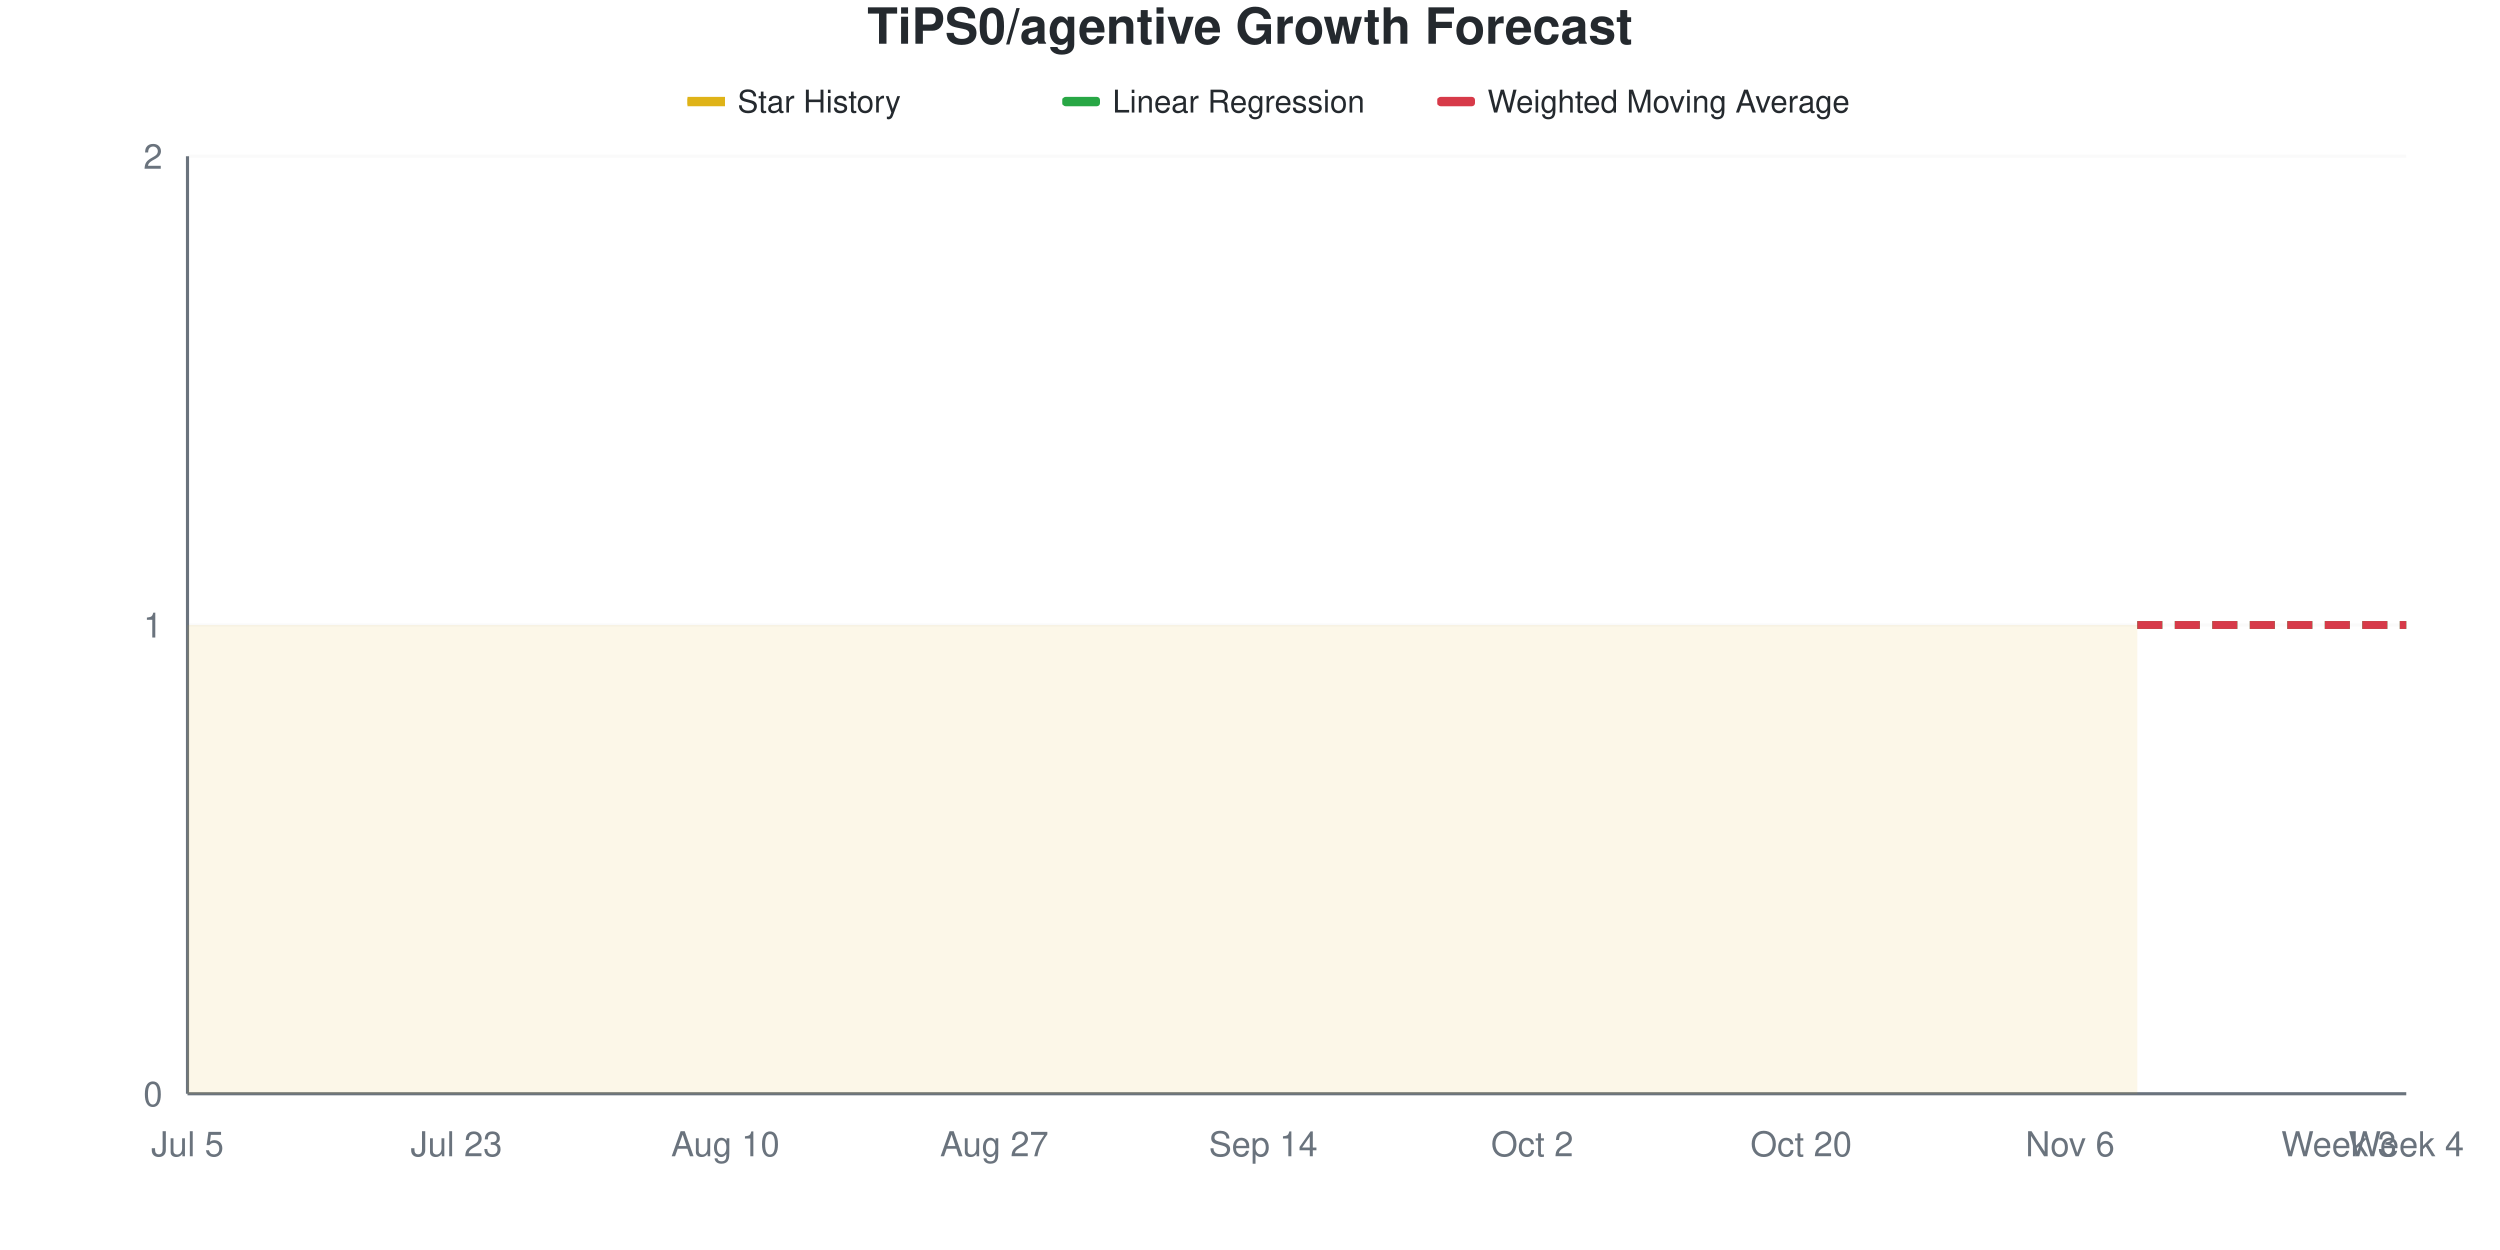
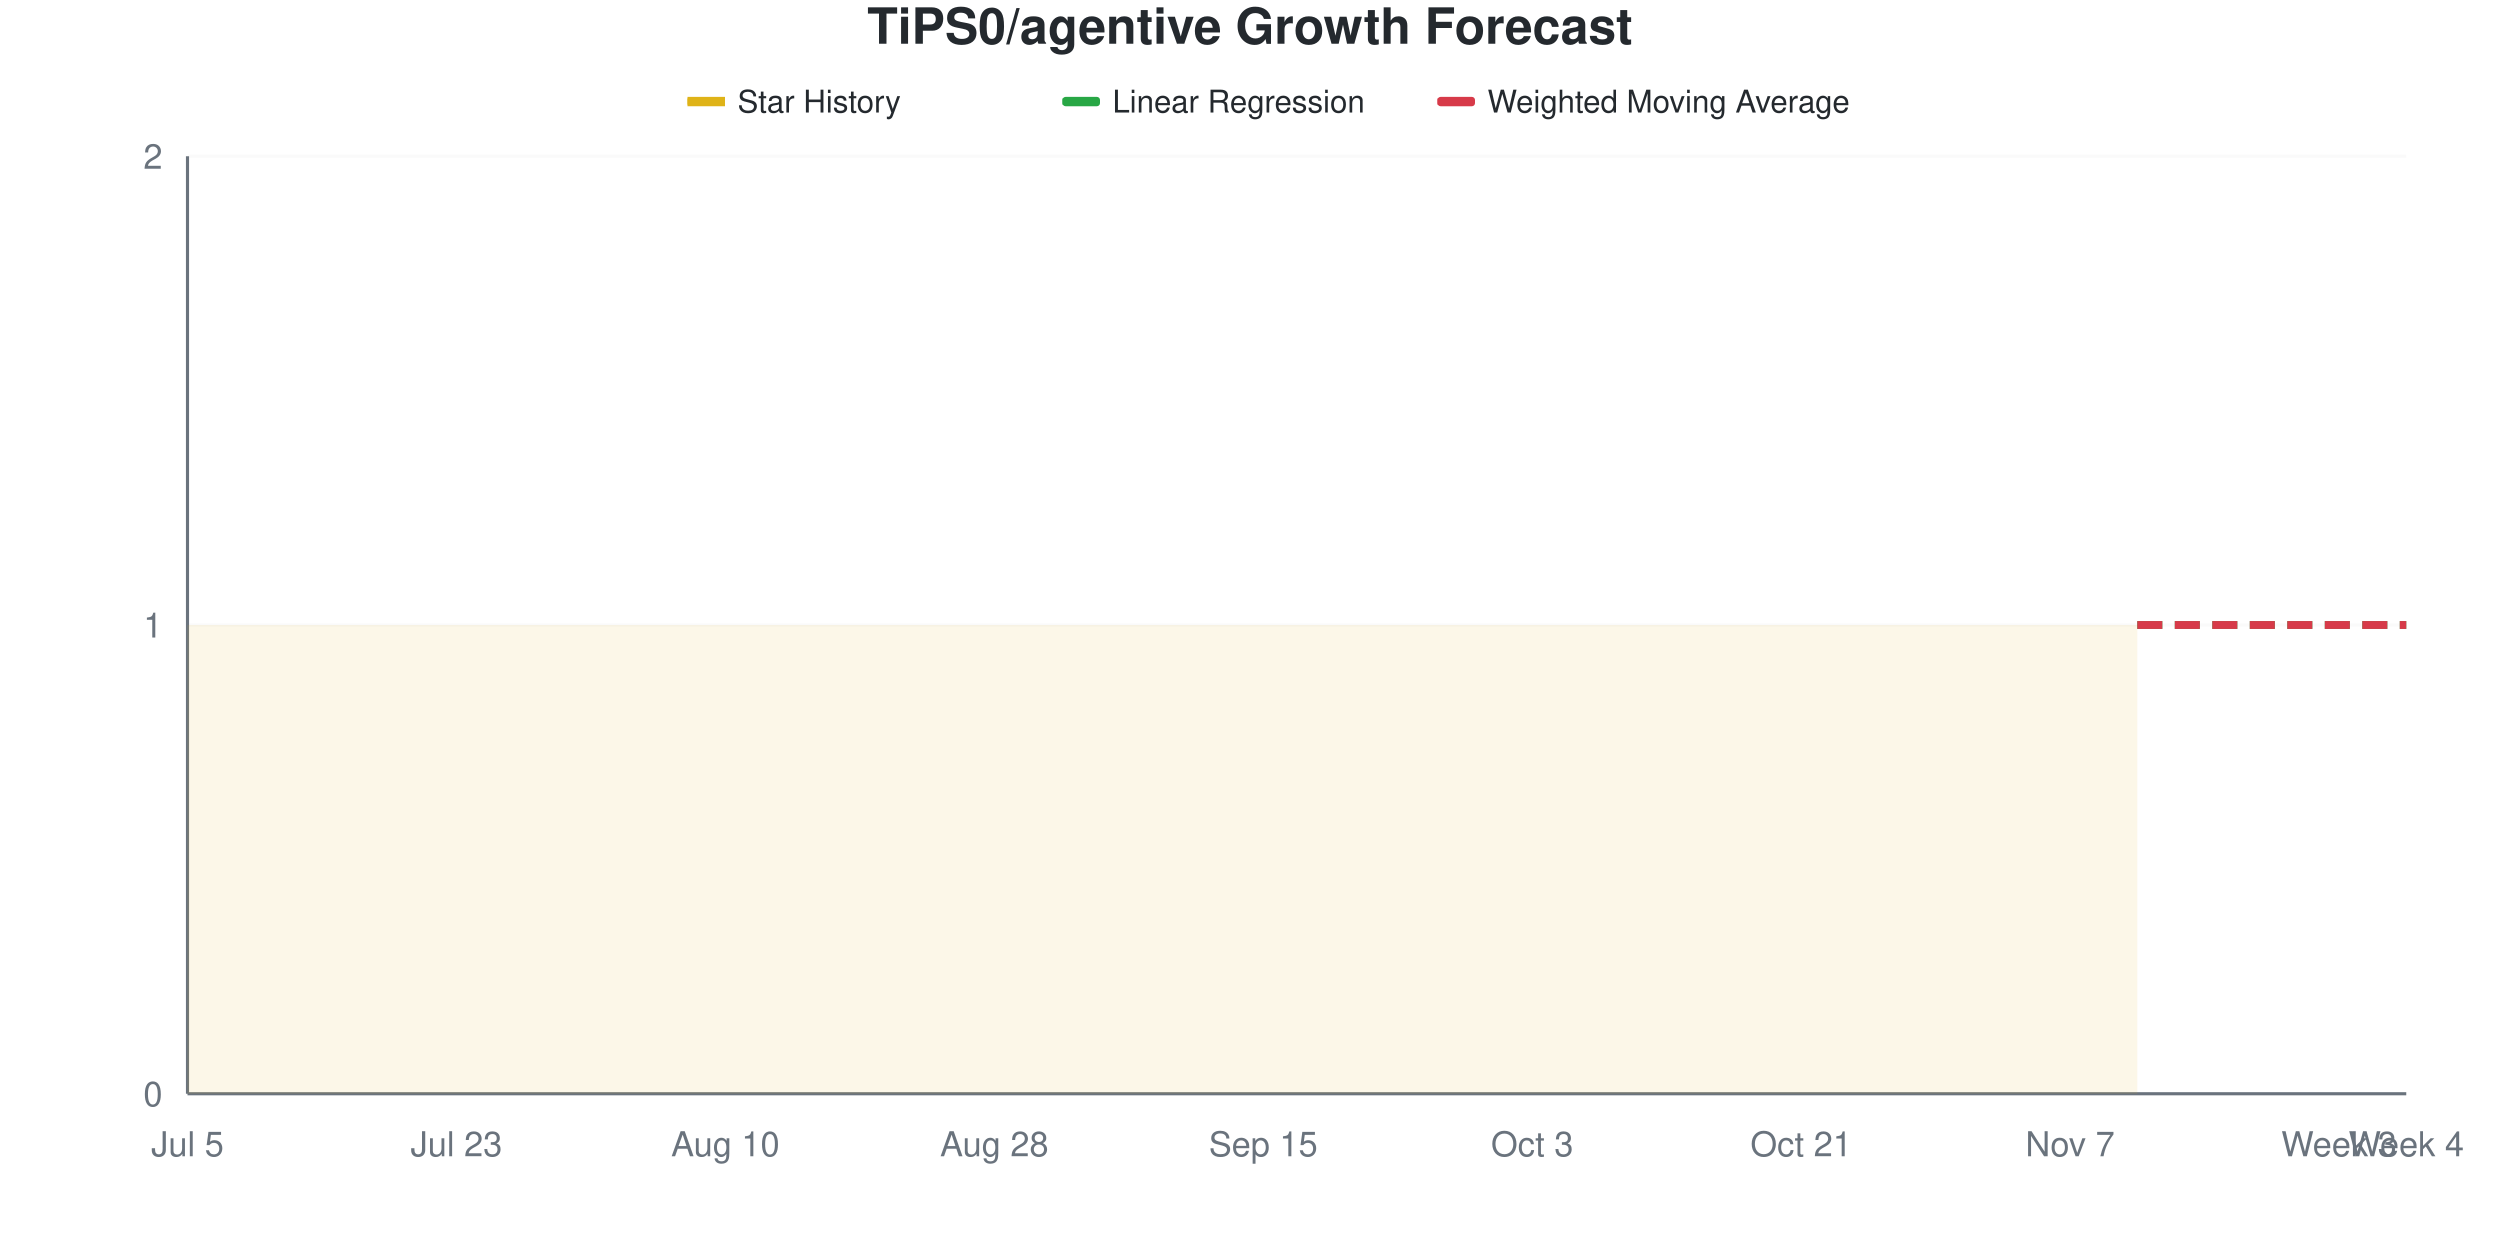
<svg xmlns="http://www.w3.org/2000/svg" viewBox="0 0 800 400" width="800" height="400">
  <style>
    @keyframes drawLine {
      to { stroke-dashoffset: 0; }
    }
    @keyframes fadeInPoint {
      from { opacity: 0; }
      to { opacity: 1; }
    }
    .data-line-0 {
      stroke-dasharray: 1161;
      stroke-dashoffset: 1161;
      animation: drawLine 2s ease-out forwards;
    }
    .data-point {
      opacity: 0;
      animation: fadeInPoint 0.5s ease-out forwards;
    }
    .chart-bg { fill: #fff; }
    .chart-text { fill: #24292e; }
    .chart-muted { fill: #6a737d; }
    .chart-grid { stroke: #eee; }
    .chart-axis { stroke: #6a737d; }
    @media (prefers-color-scheme: dark) {
      .chart-bg { fill: #0d1117; }
      .chart-text { fill: #e6edf3; }
      .chart-muted { fill: #8b949e; }
      .chart-grid { stroke: #21262d; }
      .chart-axis { stroke: #8b949e; }
    }
  </style>
  <rect width="800" height="400" class="chart-bg" />
  <text x="400" y="14" text-anchor="middle" class="chart-text" font-size="16" font-weight="bold" font-family="-apple-system, BlinkMacSystemFont, 'Segoe UI', Helvetica, Arial, sans-serif">TiPS0/agentive Growth Forecast</text>
  <g class="legend">
    <rect x="220" y="31" width="12" height="3" fill="#dfb317" />
    <line x1="220" y1="32.5" x2="232" y2="32.5" stroke="#dfb317" stroke-width="2" />
    <text x="236" y="36" class="chart-text" font-size="10" font-family="-apple-system, BlinkMacSystemFont, 'Segoe UI', Helvetica, Arial, sans-serif">Star History</text>
    <rect x="340" y="31" width="12" height="3" fill="#28a745" rx="1" />
    <line x1="340" y1="32.5" x2="352" y2="32.5" stroke="#28a745" stroke-width="2" stroke-dasharray="4,2" />
    <text x="356" y="36" class="chart-text" font-size="10" font-family="-apple-system, BlinkMacSystemFont, 'Segoe UI', Helvetica, Arial, sans-serif">Linear Regression</text>
    <rect x="460" y="31" width="12" height="3" fill="#d73a49" rx="1" />
    <line x1="460" y1="32.5" x2="472" y2="32.5" stroke="#d73a49" stroke-width="2" stroke-dasharray="4,2" />
    <text x="476" y="36" class="chart-text" font-size="10" font-family="-apple-system, BlinkMacSystemFont, 'Segoe UI', Helvetica, Arial, sans-serif">Weighted Moving Average</text>
  </g>
  <g class="grid">
    <line x1="60" y1="350" x2="770" y2="350" class="chart-grid" stroke-opacity="0.3" />
    <text x="52" y="354" text-anchor="end" class="chart-muted" font-size="11" font-family="-apple-system, BlinkMacSystemFont, 'Segoe UI', Helvetica, Arial, sans-serif">0</text>
    <line x1="60" y1="200" x2="770" y2="200" class="chart-grid" stroke-opacity="0.3" />
    <text x="52" y="204" text-anchor="end" class="chart-muted" font-size="11" font-family="-apple-system, BlinkMacSystemFont, 'Segoe UI', Helvetica, Arial, sans-serif">1</text>
    <line x1="60" y1="50" x2="770" y2="50" class="chart-grid" stroke-opacity="0.3" />
    <text x="52" y="54" text-anchor="end" class="chart-muted" font-size="11" font-family="-apple-system, BlinkMacSystemFont, 'Segoe UI', Helvetica, Arial, sans-serif">2</text>
  </g>
  <g class="milestones">
    
  </g>
  <g class="x-axis">
    <text x="60" y="370" text-anchor="middle" class="chart-muted" font-size="11" font-family="-apple-system, BlinkMacSystemFont, 'Segoe UI', Helvetica, Arial, sans-serif">Jul 5</text>
    <text x="146.061" y="370" text-anchor="middle" class="chart-muted" font-size="11" font-family="-apple-system, BlinkMacSystemFont, 'Segoe UI', Helvetica, Arial, sans-serif">Jul 23</text>
    <text x="232.121" y="370" text-anchor="middle" class="chart-muted" font-size="11" font-family="-apple-system, BlinkMacSystemFont, 'Segoe UI', Helvetica, Arial, sans-serif">Aug 10</text>
-     <text x="318.182" y="370" text-anchor="middle" class="chart-muted" font-size="11" font-family="-apple-system, BlinkMacSystemFont, 'Segoe UI', Helvetica, Arial, sans-serif">Aug 27</text>
-     <text x="404.242" y="370" text-anchor="middle" class="chart-muted" font-size="11" font-family="-apple-system, BlinkMacSystemFont, 'Segoe UI', Helvetica, Arial, sans-serif">Sep 14</text>
-     <text x="490.303" y="370" text-anchor="middle" class="chart-muted" font-size="11" font-family="-apple-system, BlinkMacSystemFont, 'Segoe UI', Helvetica, Arial, sans-serif">Oct 2</text>
-     <text x="576.364" y="370" text-anchor="middle" class="chart-muted" font-size="11" font-family="-apple-system, BlinkMacSystemFont, 'Segoe UI', Helvetica, Arial, sans-serif">Oct 20</text>
-     <text x="662.424" y="370" text-anchor="middle" class="chart-muted" font-size="11" font-family="-apple-system, BlinkMacSystemFont, 'Segoe UI', Helvetica, Arial, sans-serif">Nov 6</text>
+     <text x="318.182" y="370" text-anchor="middle" class="chart-muted" font-size="11" font-family="-apple-system, BlinkMacSystemFont, 'Segoe UI', Helvetica, Arial, sans-serif">Aug 28</text>
+     <text x="404.242" y="370" text-anchor="middle" class="chart-muted" font-size="11" font-family="-apple-system, BlinkMacSystemFont, 'Segoe UI', Helvetica, Arial, sans-serif">Sep 15</text>
+     <text x="490.303" y="370" text-anchor="middle" class="chart-muted" font-size="11" font-family="-apple-system, BlinkMacSystemFont, 'Segoe UI', Helvetica, Arial, sans-serif">Oct 3</text>
+     <text x="576.364" y="370" text-anchor="middle" class="chart-muted" font-size="11" font-family="-apple-system, BlinkMacSystemFont, 'Segoe UI', Helvetica, Arial, sans-serif">Oct 21</text>
+     <text x="662.424" y="370" text-anchor="middle" class="chart-muted" font-size="11" font-family="-apple-system, BlinkMacSystemFont, 'Segoe UI', Helvetica, Arial, sans-serif">Nov 7</text>
    <text x="748.485" y="370" text-anchor="middle" class="chart-muted" font-size="11" font-family="-apple-system, BlinkMacSystemFont, 'Segoe UI', Helvetica, Arial, sans-serif">Week 3</text>
    <text x="770" y="370" text-anchor="middle" class="chart-muted" font-size="11" font-family="-apple-system, BlinkMacSystemFont, 'Segoe UI', Helvetica, Arial, sans-serif">Week 4</text>
  </g>
  <line x1="60" y1="50" x2="60" y2="350" class="chart-axis" stroke-width="1" />
  <line x1="60" y1="350" x2="770" y2="350" class="chart-axis" stroke-width="1" />
  <path d="M60,350 L60,200 C67.172,200 74.343,200 81.515,200 C88.687,200 95.859,200 103.03,200 C110.202,200 117.374,200 124.545,200 C131.717,200 138.889,200 146.061,200 C153.232,200 160.404,200 167.576,200 C174.747,200 181.919,200 189.091,200 C196.263,200 203.434,200 210.606,200 C217.778,200 224.949,200 232.121,200 C239.293,200 246.465,200 253.636,200 C260.808,200 267.98,200 275.152,200 C282.323,200 289.495,200 296.667,200 C303.838,200 311.01,200 318.182,200 C325.354,200 332.525,200 339.697,200 C346.869,200 354.04,200 361.212,200 C368.384,200 375.556,200 382.727,200 C389.899,200 397.071,200 404.242,200 C411.414,200 418.586,200 425.758,200 C432.929,200 440.101,200 447.273,200 C454.444,200 461.616,200 468.788,200 C475.96,200 483.131,200 490.303,200 C497.475,200 504.646,200 511.818,200 C518.99,200 526.162,200 533.333,200 C540.505,200 547.677,200 554.848,200 C562.02,200 569.192,200 576.364,200 C583.535,200 590.707,200 597.879,200 C605.051,200 612.222,200 619.394,200 C626.566,200 633.737,200 640.909,200 C648.081,200 655.253,200 662.424,200 C669.596,200 676.768,200 683.939,200 L683.939,350 L60,350 Z" fill="#dfb317" fill-opacity="0.1" />
  <path d="M60,350 L60,200 C67.172,200 74.343,200 81.515,200 C88.687,200 95.859,200 103.03,200 C110.202,200 117.374,200 124.545,200 C131.717,200 138.889,200 146.061,200 C153.232,200 160.404,200 167.576,200 C174.747,200 181.919,200 189.091,200 C196.263,200 203.434,200 210.606,200 C217.778,200 224.949,200 232.121,200 C239.293,200 246.465,200 253.636,200 C260.808,200 267.98,200 275.152,200 C282.323,200 289.495,200 296.667,200 C303.838,200 311.01,200 318.182,200 C325.354,200 332.525,200 339.697,200 C346.869,200 354.04,200 361.212,200 C368.384,200 375.556,200 382.727,200 C389.899,200 397.071,200 404.242,200 C411.414,200 418.586,200 425.758,200 C432.929,200 440.101,200 447.273,200 C454.444,200 461.616,200 468.788,200 C475.96,200 483.131,200 490.303,200 C497.475,200 504.646,200 511.818,200 C518.99,200 526.162,200 533.333,200 C540.505,200 547.677,200 554.848,200 C562.02,200 569.192,200 576.364,200 C583.535,200 590.707,200 597.879,200 C605.051,200 612.222,200 619.394,200 C626.566,200 633.737,200 640.909,200 C648.081,200 655.253,200 662.424,200 C669.596,200 676.768,200 683.939,200" fill="none" stroke="#dfb317" stroke-width="2.5" class="data-line-0" />
  <path d="M683.939,200 C691.111,200 698.283,200 705.455,200 C712.626,200 719.798,200 726.97,200 C734.141,200 741.313,200 748.485,200 C755.657,200 762.828,200 770,200" fill="none" stroke="#28a745" stroke-width="2.5" stroke-dasharray="8,4" />
  <path d="M683.939,200 C691.111,200 698.283,200 705.455,200 C712.626,200 719.798,200 726.97,200 C734.141,200 741.313,200 748.485,200 C755.657,200 762.828,200 770,200" fill="none" stroke="#d73a49" stroke-width="2.5" stroke-dasharray="8,4" />
  <g class="points">
    <circle cx="60" cy="200" r="4" fill="#dfb317" class="data-point" style="animation-delay: 1.50s" />
    <circle cx="81.515" cy="200" r="4" fill="#dfb317" class="data-point" style="animation-delay: 1.55s" />
    <circle cx="103.03" cy="200" r="4" fill="#dfb317" class="data-point" style="animation-delay: 1.60s" />
    <circle cx="124.545" cy="200" r="4" fill="#dfb317" class="data-point" style="animation-delay: 1.65s" />
    <circle cx="146.061" cy="200" r="4" fill="#dfb317" class="data-point" style="animation-delay: 1.70s" />
    <circle cx="167.576" cy="200" r="4" fill="#dfb317" class="data-point" style="animation-delay: 1.75s" />
    <circle cx="189.091" cy="200" r="4" fill="#dfb317" class="data-point" style="animation-delay: 1.80s" />
    <circle cx="210.606" cy="200" r="4" fill="#dfb317" class="data-point" style="animation-delay: 1.85s" />
    <circle cx="232.121" cy="200" r="4" fill="#dfb317" class="data-point" style="animation-delay: 1.90s" />
    <circle cx="253.636" cy="200" r="4" fill="#dfb317" class="data-point" style="animation-delay: 1.95s" />
    <circle cx="275.152" cy="200" r="4" fill="#dfb317" class="data-point" style="animation-delay: 2.00s" />
    <circle cx="296.667" cy="200" r="4" fill="#dfb317" class="data-point" style="animation-delay: 2.05s" />
    <circle cx="318.182" cy="200" r="4" fill="#dfb317" class="data-point" style="animation-delay: 2.10s" />
    <circle cx="339.697" cy="200" r="4" fill="#dfb317" class="data-point" style="animation-delay: 2.15s" />
    <circle cx="361.212" cy="200" r="4" fill="#dfb317" class="data-point" style="animation-delay: 2.20s" />
    <circle cx="382.727" cy="200" r="4" fill="#dfb317" class="data-point" style="animation-delay: 2.25s" />
    <circle cx="404.242" cy="200" r="4" fill="#dfb317" class="data-point" style="animation-delay: 2.30s" />
    <circle cx="425.758" cy="200" r="4" fill="#dfb317" class="data-point" style="animation-delay: 2.35s" />
    <circle cx="447.273" cy="200" r="4" fill="#dfb317" class="data-point" style="animation-delay: 2.40s" />
    <circle cx="468.788" cy="200" r="4" fill="#dfb317" class="data-point" style="animation-delay: 2.45s" />
    <circle cx="490.303" cy="200" r="4" fill="#dfb317" class="data-point" style="animation-delay: 2.50s" />
    <circle cx="511.818" cy="200" r="4" fill="#dfb317" class="data-point" style="animation-delay: 2.55s" />
    <circle cx="533.333" cy="200" r="4" fill="#dfb317" class="data-point" style="animation-delay: 2.60s" />
    <circle cx="554.848" cy="200" r="4" fill="#dfb317" class="data-point" style="animation-delay: 2.65s" />
    <circle cx="576.364" cy="200" r="4" fill="#dfb317" class="data-point" style="animation-delay: 2.70s" />
    <circle cx="597.879" cy="200" r="4" fill="#dfb317" class="data-point" style="animation-delay: 2.75s" />
    <circle cx="619.394" cy="200" r="4" fill="#dfb317" class="data-point" style="animation-delay: 2.80s" />
    <circle cx="640.909" cy="200" r="4" fill="#dfb317" class="data-point" style="animation-delay: 2.85s" />
    <circle cx="662.424" cy="200" r="4" fill="#dfb317" class="data-point" style="animation-delay: 2.90s" />
    <circle cx="683.939" cy="200" r="4" fill="#dfb317" class="data-point" style="animation-delay: 2.95s" />
  </g>
</svg>
